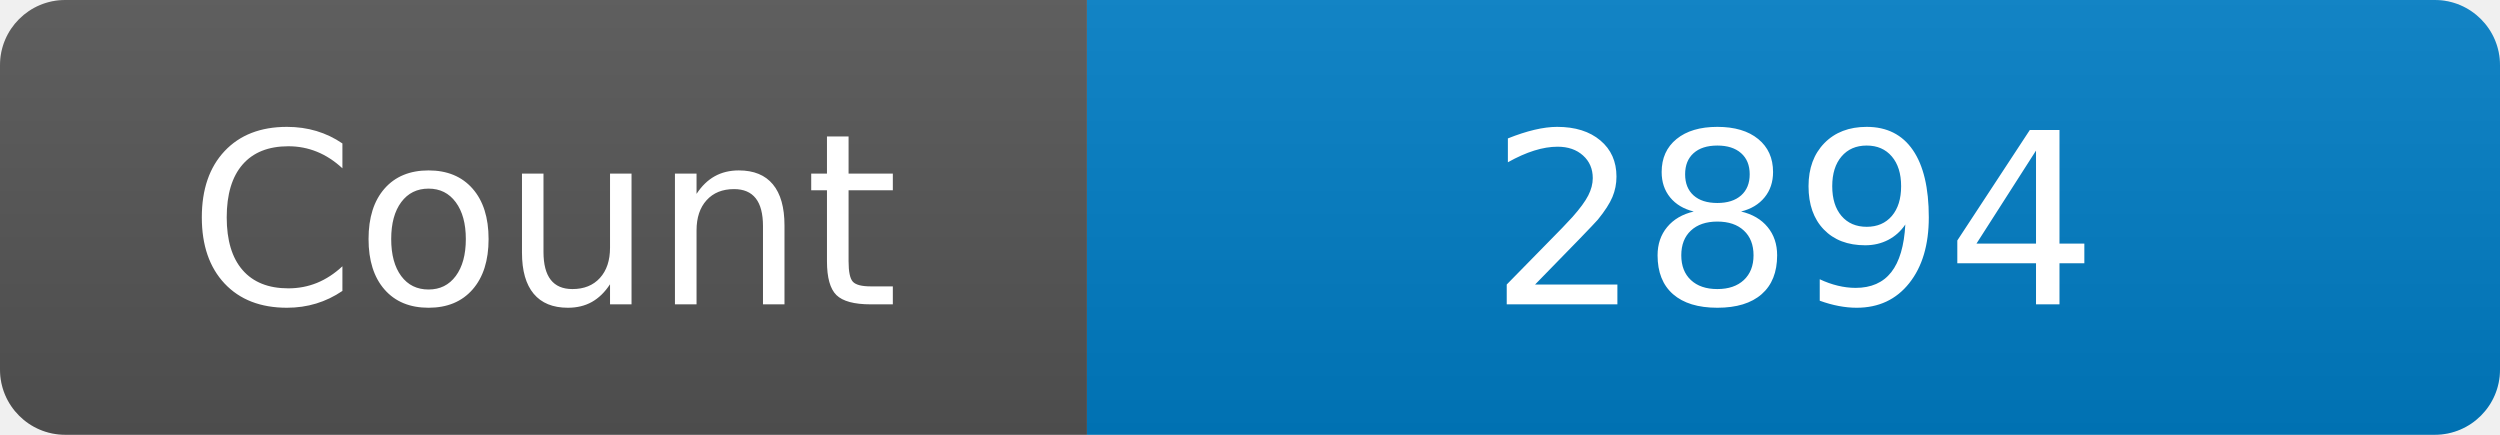
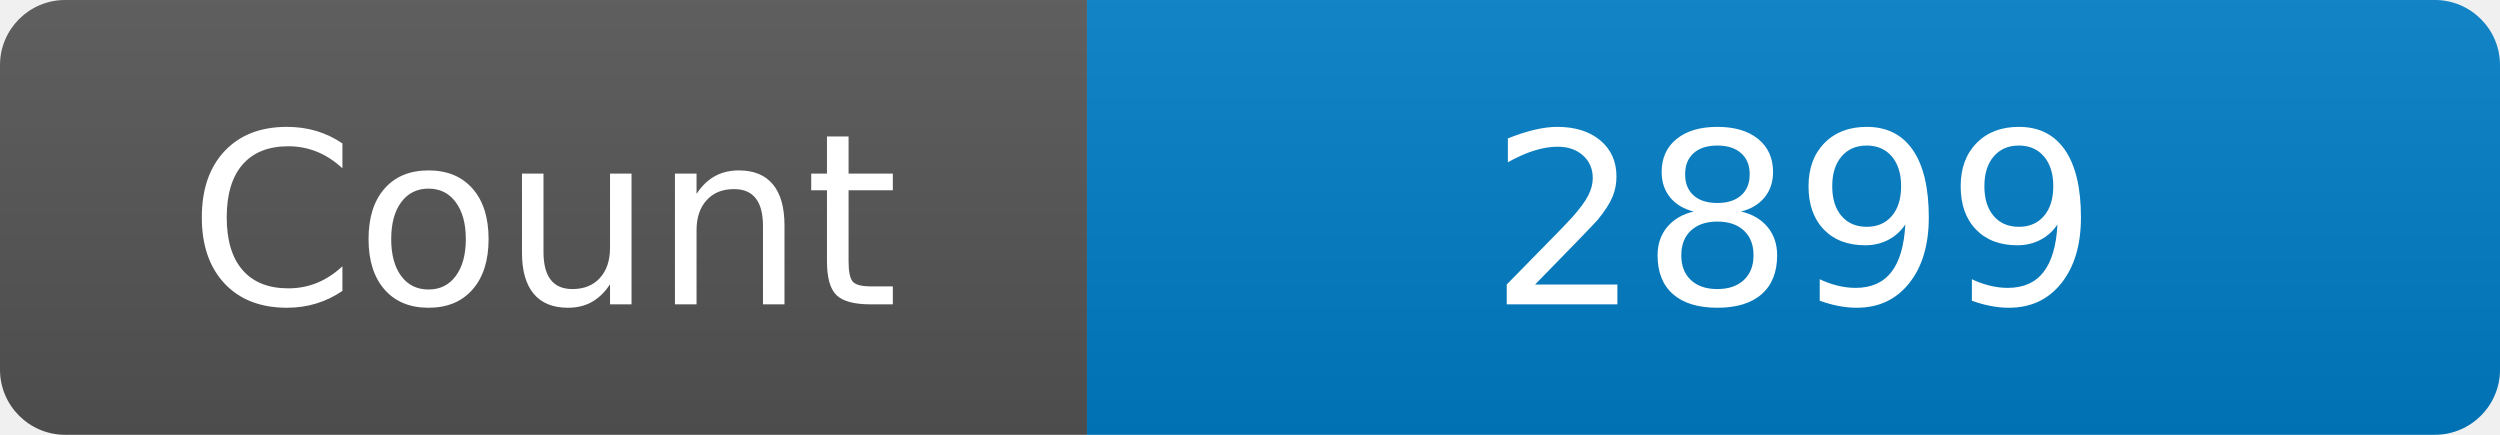
<svg xmlns="http://www.w3.org/2000/svg" width="115" height="20" role="img" aria-label="Maintained?: yes">
  <linearGradient id="s" x2="0" y2="100%">
    <stop offset="0" stop-color="#bbb" stop-opacity=".1" />
    <stop offset="1" stop-opacity=".1" />
  </linearGradient>
  <clipPath id="r">
    <rect width="115" height="20" rx="3" fill="#fff" />
  </clipPath>
  <g clip-path="url(#r)">
    <rect width="50" height="20" fill="#555" />
    <rect x="50" width="160" height="20" fill="#007ec6" />
    <rect width="115" height="20" fill="url(#s)" />
  </g>
  <g fill="#fff" text-anchor="middle" font-family="Verdana,Geneva,DejaVu Sans,sans-serif" font-size="110">
    <text x="250" y="140" transform="scale(.1)" fill="#fff">Count</text>
-     <text x="825" y="140" transform="scale(.1)" fill="#fff">2894</text>
+     <text x="825" y="140" transform="scale(.1)" fill="#fff">2899</text>
  </g>
</svg>
